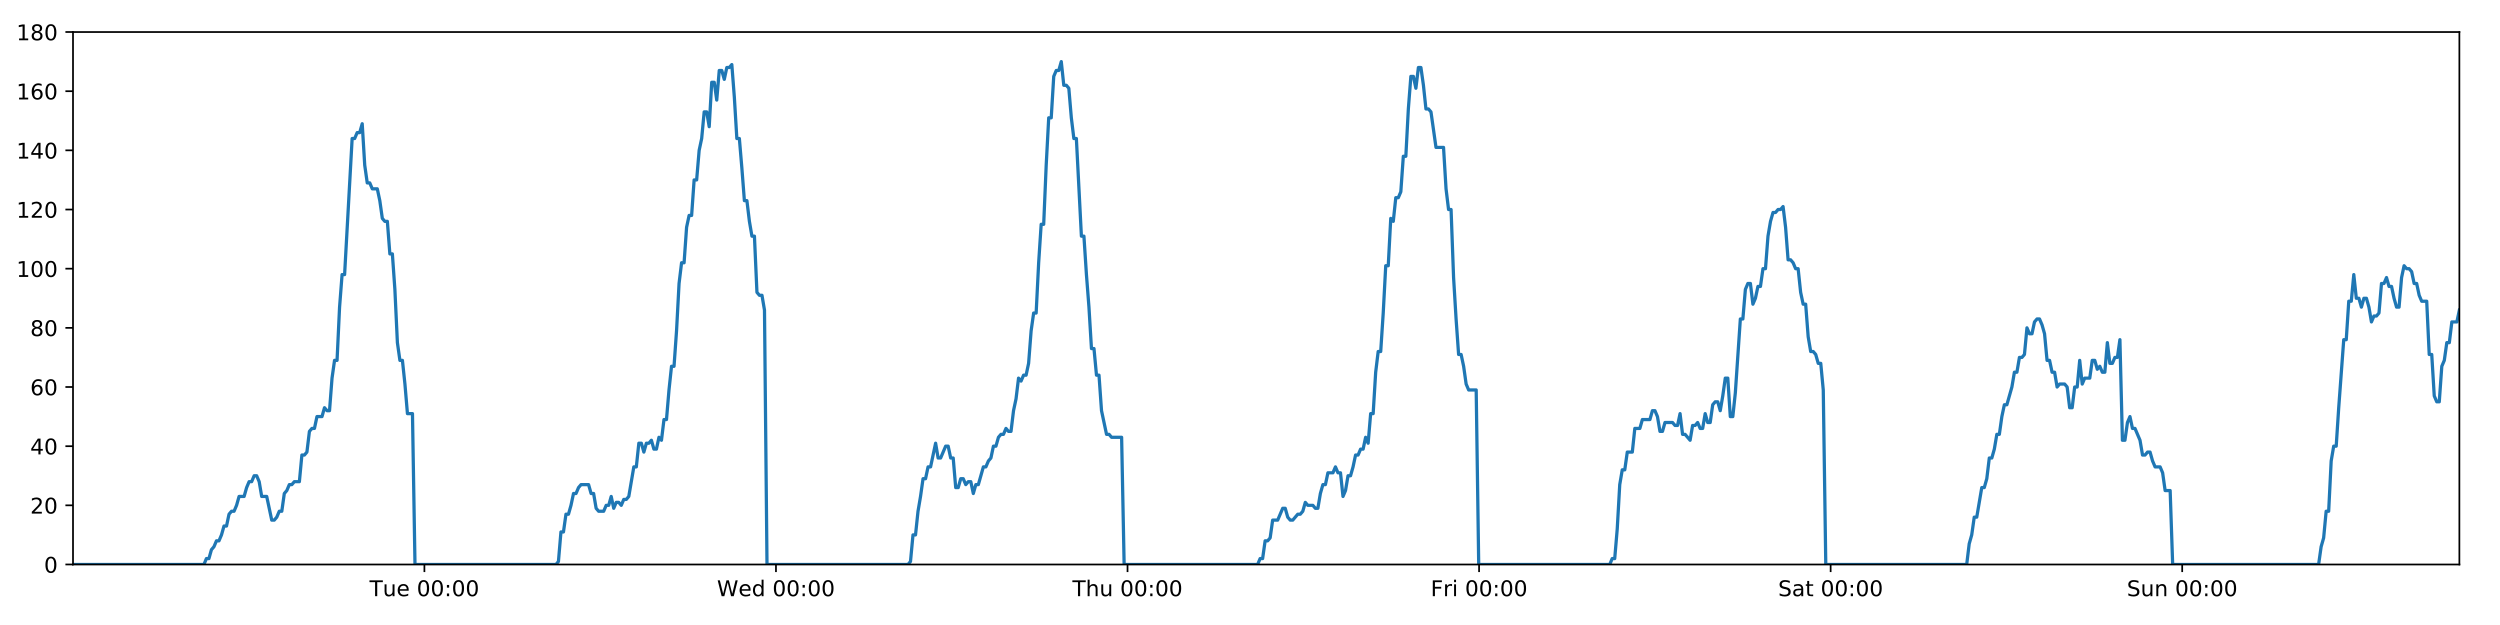
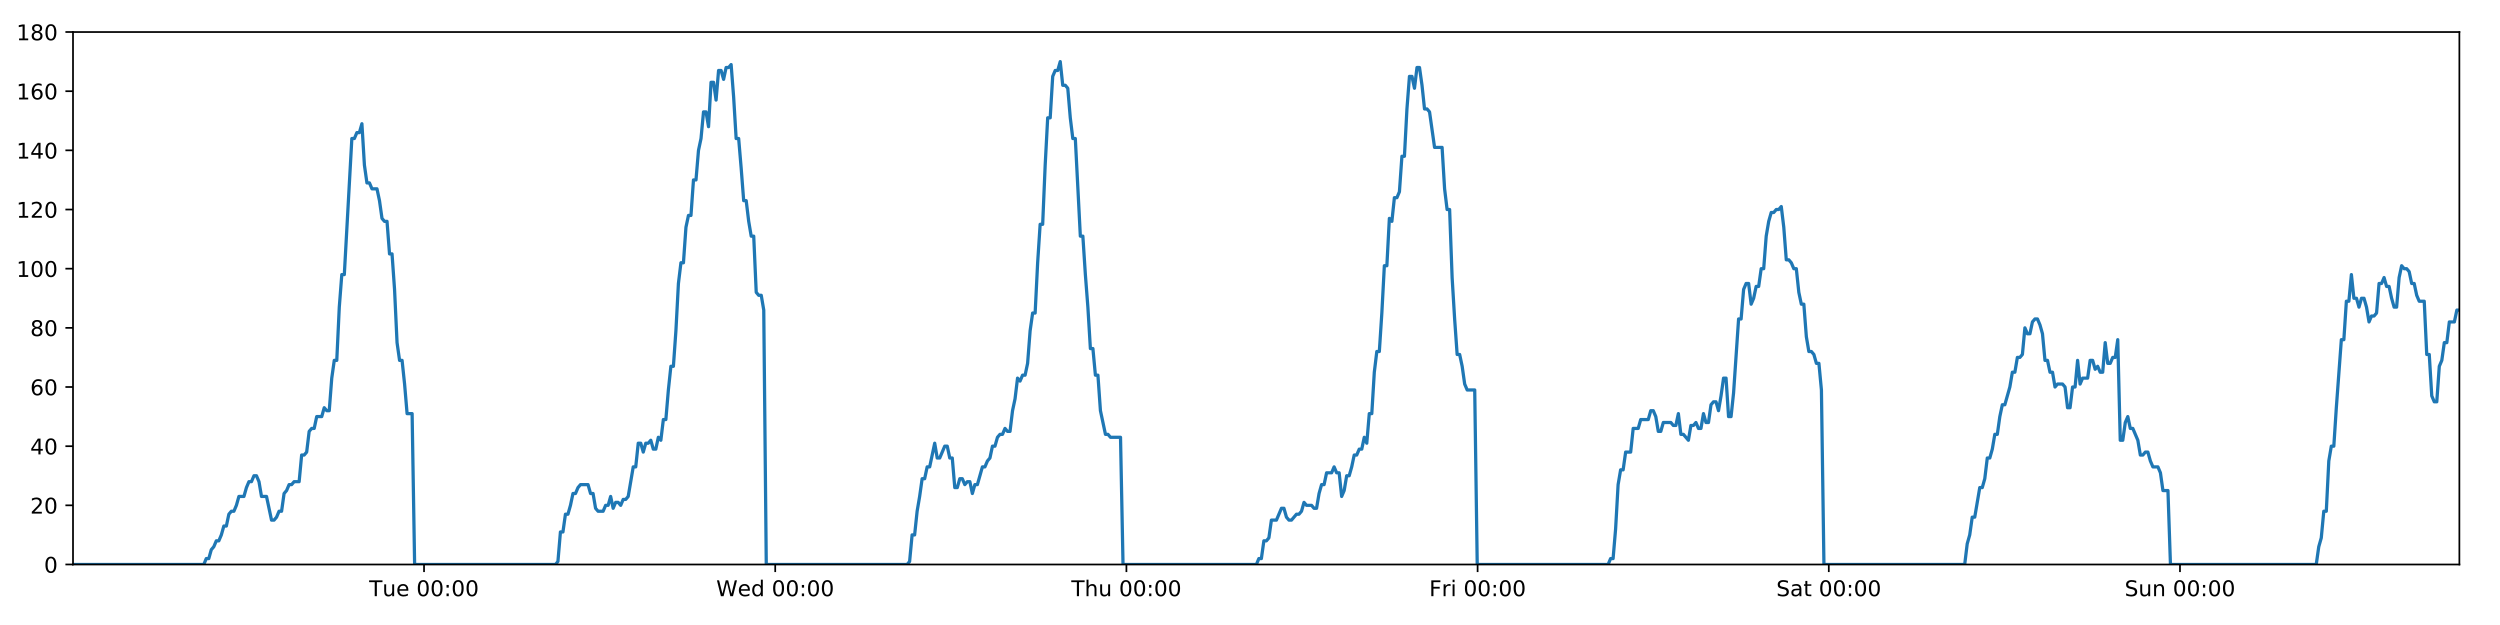
<svg xmlns="http://www.w3.org/2000/svg" xmlns:xlink="http://www.w3.org/1999/xlink" height="288pt" version="1.1" viewBox="0 0 1152 288" width="1152pt">
  <defs>
    <style type="text/css">
*{stroke-linecap:butt;stroke-linejoin:round;}
  </style>
  </defs>
  <g id="figure_1">
    <g id="patch_1">
      <path d="M 0 288  L 1152 288  L 1152 0  L 0 0  z " style="fill:#ffffff;" />
    </g>
    <g id="axes_1">
      <g id="patch_2">
        <path d="M 33.64 260.12  L 1133.28 260.12  L 1133.28 14.76  L 33.64 14.76  z " style="fill:#ffffff;" />
      </g>
      <g id="matplotlib.axis_1">
        <g id="xtick_1">
          <g id="line2d_1">
            <defs>
-               <path d="M 0 0  L 0 3.5  " id="m18657e4d88" style="stroke:#000000;stroke-width:0.8;" />
-             </defs>
-             <g>
-               <use style="stroke:#000000;stroke-width:0.8;" x="195.566" xlink:href="#m18657e4d88" y="260.12" />
+               <path d="M 0 0  L 0 3.5  " id="m968222b895" style="stroke:#000000;stroke-width:0.8;" />
+             </defs>
+             <g>
+               <use style="stroke:#000000;stroke-width:0.8;" x="195.395" xlink:href="#m968222b895" y="260.12" />
            </g>
          </g>
          <g id="text_1">
            <defs>
              <path d="M -0.297 72.906  L 61.375 72.906  L 61.375 64.594  L 35.5 64.594  L 35.5 0  L 25.594 0  L 25.594 64.594  L -0.297 64.594  z " id="DejaVuSans-84" />
              <path d="M 8.5 21.578  L 8.5 54.688  L 17.484 54.688  L 17.484 21.922  Q 17.484 14.156 20.5 10.266  Q 23.531 6.391 29.594 6.391  Q 36.859 6.391 41.078 11.031  Q 45.312 15.672 45.312 23.688  L 45.312 54.688  L 54.297 54.688  L 54.297 0  L 45.312 0  L 45.312 8.406  Q 42.047 3.422 37.719 1  Q 33.406 -1.422 27.688 -1.422  Q 18.266 -1.422 13.375 4.438  Q 8.5 10.297 8.5 21.578  z M 31.109 56  z " id="DejaVuSans-117" />
              <path d="M 56.203 29.594  L 56.203 25.203  L 14.891 25.203  Q 15.484 15.922 20.484 11.062  Q 25.484 6.203 34.422 6.203  Q 39.594 6.203 44.453 7.469  Q 49.312 8.734 54.109 11.281  L 54.109 2.781  Q 49.266 0.734 44.188 -0.344  Q 39.109 -1.422 33.891 -1.422  Q 20.797 -1.422 13.156 6.188  Q 5.516 13.812 5.516 26.812  Q 5.516 40.234 12.766 48.109  Q 20.016 56 32.328 56  Q 43.359 56 49.781 48.891  Q 56.203 41.797 56.203 29.594  z M 47.219 32.234  Q 47.125 39.594 43.094 43.984  Q 39.062 48.391 32.422 48.391  Q 24.906 48.391 20.391 44.141  Q 15.875 39.891 15.188 32.172  z " id="DejaVuSans-101" />
              <path id="DejaVuSans-32" />
              <path d="M 31.781 66.406  Q 24.172 66.406 20.328 58.906  Q 16.5 51.422 16.5 36.375  Q 16.5 21.391 20.328 13.891  Q 24.172 6.391 31.781 6.391  Q 39.453 6.391 43.281 13.891  Q 47.125 21.391 47.125 36.375  Q 47.125 51.422 43.281 58.906  Q 39.453 66.406 31.781 66.406  z M 31.781 74.219  Q 44.047 74.219 50.516 64.516  Q 56.984 54.828 56.984 36.375  Q 56.984 17.969 50.516 8.266  Q 44.047 -1.422 31.781 -1.422  Q 19.531 -1.422 13.062 8.266  Q 6.594 17.969 6.594 36.375  Q 6.594 54.828 13.062 64.516  Q 19.531 74.219 31.781 74.219  z " id="DejaVuSans-48" />
              <path d="M 11.719 12.406  L 22.016 12.406  L 22.016 0  L 11.719 0  z M 11.719 51.703  L 22.016 51.703  L 22.016 39.312  L 11.719 39.312  z " id="DejaVuSans-58" />
            </defs>
-             <g transform="translate(170.2798 274.7184)scale(0.1 -0.1)">
+             <g transform="translate(170.1093 274.7184)scale(0.1 -0.1)">
              <use xlink:href="#DejaVuSans-84" />
              <use x="60.85" xlink:href="#DejaVuSans-117" />
              <use x="124.229" xlink:href="#DejaVuSans-101" />
              <use x="185.752" xlink:href="#DejaVuSans-32" />
              <use x="217.539" xlink:href="#DejaVuSans-48" />
              <use x="281.162" xlink:href="#DejaVuSans-48" />
              <use x="344.785" xlink:href="#DejaVuSans-58" />
              <use x="378.477" xlink:href="#DejaVuSans-48" />
              <use x="442.1" xlink:href="#DejaVuSans-48" />
            </g>
          </g>
        </g>
        <g id="xtick_2">
          <g id="line2d_2">
            <g>
-               <use style="stroke:#000000;stroke-width:0.8;" x="357.564" xlink:href="#m18657e4d88" y="260.12" />
+               <use style="stroke:#000000;stroke-width:0.8;" x="357.223" xlink:href="#m968222b895" y="260.12" />
            </g>
          </g>
          <g id="text_2">
            <defs>
              <path d="M 3.328 72.906  L 13.281 72.906  L 28.609 11.281  L 43.891 72.906  L 54.984 72.906  L 70.312 11.281  L 85.594 72.906  L 95.609 72.906  L 77.297 0  L 64.891 0  L 49.516 63.281  L 33.984 0  L 21.578 0  z " id="DejaVuSans-87" />
              <path d="M 45.406 46.391  L 45.406 75.984  L 54.391 75.984  L 54.391 0  L 45.406 0  L 45.406 8.203  Q 42.578 3.328 38.25 0.953  Q 33.938 -1.422 27.875 -1.422  Q 17.969 -1.422 11.734 6.484  Q 5.516 14.406 5.516 27.297  Q 5.516 40.188 11.734 48.094  Q 17.969 56 27.875 56  Q 33.938 56 38.25 53.625  Q 42.578 51.266 45.406 46.391  z M 14.797 27.297  Q 14.797 17.391 18.875 11.75  Q 22.953 6.109 30.078 6.109  Q 37.203 6.109 41.297 11.75  Q 45.406 17.391 45.406 27.297  Q 45.406 37.203 41.297 42.844  Q 37.203 48.484 30.078 48.484  Q 22.953 48.484 18.875 42.844  Q 14.797 37.203 14.797 27.297  z " id="DejaVuSans-100" />
            </defs>
-             <g transform="translate(330.3749 274.7184)scale(0.1 -0.1)">
+             <g transform="translate(330.0338 274.7184)scale(0.1 -0.1)">
              <use xlink:href="#DejaVuSans-87" />
              <use x="98.799" xlink:href="#DejaVuSans-101" />
              <use x="160.322" xlink:href="#DejaVuSans-100" />
              <use x="223.799" xlink:href="#DejaVuSans-32" />
              <use x="255.586" xlink:href="#DejaVuSans-48" />
              <use x="319.209" xlink:href="#DejaVuSans-48" />
              <use x="382.832" xlink:href="#DejaVuSans-58" />
              <use x="416.523" xlink:href="#DejaVuSans-48" />
              <use x="480.146" xlink:href="#DejaVuSans-48" />
            </g>
          </g>
        </g>
        <g id="xtick_3">
          <g id="line2d_3">
            <g>
-               <use style="stroke:#000000;stroke-width:0.8;" x="519.562" xlink:href="#m18657e4d88" y="260.12" />
+               <use style="stroke:#000000;stroke-width:0.8;" x="519.051" xlink:href="#m968222b895" y="260.12" />
            </g>
          </g>
          <g id="text_3">
            <defs>
              <path d="M 54.891 33.016  L 54.891 0  L 45.906 0  L 45.906 32.719  Q 45.906 40.484 42.875 44.328  Q 39.844 48.188 33.797 48.188  Q 26.516 48.188 22.312 43.547  Q 18.109 38.922 18.109 30.906  L 18.109 0  L 9.078 0  L 9.078 75.984  L 18.109 75.984  L 18.109 46.188  Q 21.344 51.125 25.703 53.562  Q 30.078 56 35.797 56  Q 45.219 56 50.047 50.172  Q 54.891 44.344 54.891 33.016  z " id="DejaVuSans-104" />
            </defs>
-             <g transform="translate(494.1724 274.7184)scale(0.1 -0.1)">
+             <g transform="translate(493.6607 274.7184)scale(0.1 -0.1)">
              <use xlink:href="#DejaVuSans-84" />
              <use x="61.084" xlink:href="#DejaVuSans-104" />
              <use x="124.463" xlink:href="#DejaVuSans-117" />
              <use x="187.842" xlink:href="#DejaVuSans-32" />
              <use x="219.629" xlink:href="#DejaVuSans-48" />
              <use x="283.252" xlink:href="#DejaVuSans-48" />
              <use x="346.875" xlink:href="#DejaVuSans-58" />
              <use x="380.566" xlink:href="#DejaVuSans-48" />
              <use x="444.189" xlink:href="#DejaVuSans-48" />
            </g>
          </g>
        </g>
        <g id="xtick_4">
          <g id="line2d_4">
            <g>
-               <use style="stroke:#000000;stroke-width:0.8;" x="681.56" xlink:href="#m18657e4d88" y="260.12" />
+               <use style="stroke:#000000;stroke-width:0.8;" x="680.878" xlink:href="#m968222b895" y="260.12" />
            </g>
          </g>
          <g id="text_4">
            <defs>
              <path d="M 9.812 72.906  L 51.703 72.906  L 51.703 64.594  L 19.672 64.594  L 19.672 43.109  L 48.578 43.109  L 48.578 34.812  L 19.672 34.812  L 19.672 0  L 9.812 0  z " id="DejaVuSans-70" />
              <path d="M 41.109 46.297  Q 39.594 47.172 37.812 47.578  Q 36.031 48 33.891 48  Q 26.266 48 22.188 43.047  Q 18.109 38.094 18.109 28.812  L 18.109 0  L 9.078 0  L 9.078 54.688  L 18.109 54.688  L 18.109 46.188  Q 20.953 51.172 25.484 53.578  Q 30.031 56 36.531 56  Q 37.453 56 38.578 55.875  Q 39.703 55.766 41.062 55.516  z " id="DejaVuSans-114" />
              <path d="M 9.422 54.688  L 18.406 54.688  L 18.406 0  L 9.422 0  z M 9.422 75.984  L 18.406 75.984  L 18.406 64.594  L 9.422 64.594  z " id="DejaVuSans-105" />
            </defs>
-             <g transform="translate(659.2472 274.7184)scale(0.1 -0.1)">
+             <g transform="translate(658.5649 274.7184)scale(0.1 -0.1)">
              <use xlink:href="#DejaVuSans-70" />
              <use x="57.41" xlink:href="#DejaVuSans-114" />
              <use x="98.523" xlink:href="#DejaVuSans-105" />
              <use x="126.307" xlink:href="#DejaVuSans-32" />
              <use x="158.094" xlink:href="#DejaVuSans-48" />
              <use x="221.717" xlink:href="#DejaVuSans-48" />
              <use x="285.34" xlink:href="#DejaVuSans-58" />
              <use x="319.031" xlink:href="#DejaVuSans-48" />
              <use x="382.654" xlink:href="#DejaVuSans-48" />
            </g>
          </g>
        </g>
        <g id="xtick_5">
          <g id="line2d_5">
            <g>
-               <use style="stroke:#000000;stroke-width:0.8;" x="843.559" xlink:href="#m18657e4d88" y="260.12" />
+               <use style="stroke:#000000;stroke-width:0.8;" x="842.706" xlink:href="#m968222b895" y="260.12" />
            </g>
          </g>
          <g id="text_5">
            <defs>
              <path d="M 53.516 70.516  L 53.516 60.891  Q 47.906 63.578 42.922 64.891  Q 37.938 66.219 33.297 66.219  Q 25.25 66.219 20.875 63.094  Q 16.5 59.969 16.5 54.203  Q 16.5 49.359 19.406 46.891  Q 22.312 44.438 30.422 42.922  L 36.375 41.703  Q 47.406 39.594 52.656 34.297  Q 57.906 29 57.906 20.125  Q 57.906 9.516 50.797 4.047  Q 43.703 -1.422 29.984 -1.422  Q 24.812 -1.422 18.969 -0.25  Q 13.141 0.922 6.891 3.219  L 6.891 13.375  Q 12.891 10.016 18.656 8.297  Q 24.422 6.594 29.984 6.594  Q 38.422 6.594 43.016 9.906  Q 47.609 13.234 47.609 19.391  Q 47.609 24.75 44.312 27.781  Q 41.016 30.812 33.5 32.328  L 27.484 33.5  Q 16.453 35.688 11.516 40.375  Q 6.594 45.062 6.594 53.422  Q 6.594 63.094 13.406 68.656  Q 20.219 74.219 32.172 74.219  Q 37.312 74.219 42.625 73.281  Q 47.953 72.359 53.516 70.516  z " id="DejaVuSans-83" />
              <path d="M 34.281 27.484  Q 23.391 27.484 19.188 25  Q 14.984 22.516 14.984 16.5  Q 14.984 11.719 18.141 8.906  Q 21.297 6.109 26.703 6.109  Q 34.188 6.109 38.703 11.406  Q 43.219 16.703 43.219 25.484  L 43.219 27.484  z M 52.203 31.203  L 52.203 0  L 43.219 0  L 43.219 8.297  Q 40.141 3.328 35.547 0.953  Q 30.953 -1.422 24.312 -1.422  Q 15.922 -1.422 10.953 3.297  Q 6 8.016 6 15.922  Q 6 25.141 12.172 29.828  Q 18.359 34.516 30.609 34.516  L 43.219 34.516  L 43.219 35.406  Q 43.219 41.609 39.141 45  Q 35.062 48.391 27.688 48.391  Q 23 48.391 18.547 47.266  Q 14.109 46.141 10.016 43.891  L 10.016 52.203  Q 14.938 54.109 19.578 55.047  Q 24.219 56 28.609 56  Q 40.484 56 46.344 49.844  Q 52.203 43.703 52.203 31.203  z " id="DejaVuSans-97" />
              <path d="M 18.312 70.219  L 18.312 54.688  L 36.812 54.688  L 36.812 47.703  L 18.312 47.703  L 18.312 18.016  Q 18.312 11.328 20.141 9.422  Q 21.969 7.516 27.594 7.516  L 36.812 7.516  L 36.812 0  L 27.594 0  Q 17.188 0 13.234 3.875  Q 9.281 7.766 9.281 18.016  L 9.281 47.703  L 2.688 47.703  L 2.688 54.688  L 9.281 54.688  L 9.281 70.219  z " id="DejaVuSans-116" />
            </defs>
-             <g transform="translate(819.3618 274.7184)scale(0.1 -0.1)">
+             <g transform="translate(818.509 274.7184)scale(0.1 -0.1)">
              <use xlink:href="#DejaVuSans-83" />
              <use x="63.477" xlink:href="#DejaVuSans-97" />
              <use x="124.756" xlink:href="#DejaVuSans-116" />
              <use x="163.965" xlink:href="#DejaVuSans-32" />
              <use x="195.752" xlink:href="#DejaVuSans-48" />
              <use x="259.375" xlink:href="#DejaVuSans-48" />
              <use x="322.998" xlink:href="#DejaVuSans-58" />
              <use x="356.689" xlink:href="#DejaVuSans-48" />
              <use x="420.312" xlink:href="#DejaVuSans-48" />
            </g>
          </g>
        </g>
        <g id="xtick_6">
          <g id="line2d_6">
            <g>
-               <use style="stroke:#000000;stroke-width:0.8;" x="1005.557" xlink:href="#m18657e4d88" y="260.12" />
+               <use style="stroke:#000000;stroke-width:0.8;" x="1004.534" xlink:href="#m968222b895" y="260.12" />
            </g>
          </g>
          <g id="text_6">
            <defs>
              <path d="M 54.891 33.016  L 54.891 0  L 45.906 0  L 45.906 32.719  Q 45.906 40.484 42.875 44.328  Q 39.844 48.188 33.797 48.188  Q 26.516 48.188 22.312 43.547  Q 18.109 38.922 18.109 30.906  L 18.109 0  L 9.078 0  L 9.078 54.688  L 18.109 54.688  L 18.109 46.188  Q 21.344 51.125 25.703 53.562  Q 30.078 56 35.797 56  Q 45.219 56 50.047 50.172  Q 54.891 44.344 54.891 33.016  z " id="DejaVuSans-110" />
            </defs>
-             <g transform="translate(980.0468 274.7184)scale(0.1 -0.1)">
+             <g transform="translate(979.0234 274.7184)scale(0.1 -0.1)">
              <use xlink:href="#DejaVuSans-83" />
              <use x="63.477" xlink:href="#DejaVuSans-117" />
              <use x="126.855" xlink:href="#DejaVuSans-110" />
              <use x="190.234" xlink:href="#DejaVuSans-32" />
              <use x="222.021" xlink:href="#DejaVuSans-48" />
              <use x="285.645" xlink:href="#DejaVuSans-48" />
              <use x="349.268" xlink:href="#DejaVuSans-58" />
              <use x="382.959" xlink:href="#DejaVuSans-48" />
              <use x="446.582" xlink:href="#DejaVuSans-48" />
            </g>
          </g>
        </g>
      </g>
      <g id="matplotlib.axis_2">
        <g id="ytick_1">
          <g id="line2d_7">
            <defs>
-               <path d="M 0 0  L -3.5 0  " id="m711beb06a6" style="stroke:#000000;stroke-width:0.8;" />
-             </defs>
-             <g>
-               <use style="stroke:#000000;stroke-width:0.8;" x="33.64" xlink:href="#m711beb06a6" y="260.12" />
+               <path d="M 0 0  L -3.5 0  " id="m0e7f4344f1" style="stroke:#000000;stroke-width:0.8;" />
+             </defs>
+             <g>
+               <use style="stroke:#000000;stroke-width:0.8;" x="33.64" xlink:href="#m0e7f4344f1" y="260.12" />
            </g>
          </g>
          <g id="text_7">
            <g transform="translate(20.2775 263.9192)scale(0.1 -0.1)">
              <use xlink:href="#DejaVuSans-48" />
            </g>
          </g>
        </g>
        <g id="ytick_2">
          <g id="line2d_8">
            <g>
-               <use style="stroke:#000000;stroke-width:0.8;" x="33.64" xlink:href="#m711beb06a6" y="232.858" />
+               <use style="stroke:#000000;stroke-width:0.8;" x="33.64" xlink:href="#m0e7f4344f1" y="232.858" />
            </g>
          </g>
          <g id="text_8">
            <defs>
              <path d="M 19.188 8.297  L 53.609 8.297  L 53.609 0  L 7.328 0  L 7.328 8.297  Q 12.938 14.109 22.625 23.891  Q 32.328 33.688 34.812 36.531  Q 39.547 41.844 41.422 45.531  Q 43.312 49.219 43.312 52.781  Q 43.312 58.594 39.234 62.25  Q 35.156 65.922 28.609 65.922  Q 23.969 65.922 18.812 64.312  Q 13.672 62.703 7.812 59.422  L 7.812 69.391  Q 13.766 71.781 18.938 73  Q 24.125 74.219 28.422 74.219  Q 39.75 74.219 46.484 68.547  Q 53.219 62.891 53.219 53.422  Q 53.219 48.922 51.531 44.891  Q 49.859 40.875 45.406 35.406  Q 44.188 33.984 37.641 27.219  Q 31.109 20.453 19.188 8.297  z " id="DejaVuSans-50" />
            </defs>
            <g transform="translate(13.915 236.657)scale(0.1 -0.1)">
              <use xlink:href="#DejaVuSans-50" />
              <use x="63.623" xlink:href="#DejaVuSans-48" />
            </g>
          </g>
        </g>
        <g id="ytick_3">
          <g id="line2d_9">
            <g>
-               <use style="stroke:#000000;stroke-width:0.8;" x="33.64" xlink:href="#m711beb06a6" y="205.596" />
+               <use style="stroke:#000000;stroke-width:0.8;" x="33.64" xlink:href="#m0e7f4344f1" y="205.596" />
            </g>
          </g>
          <g id="text_9">
            <defs>
              <path d="M 37.797 64.312  L 12.891 25.391  L 37.797 25.391  z M 35.203 72.906  L 47.609 72.906  L 47.609 25.391  L 58.016 25.391  L 58.016 17.188  L 47.609 17.188  L 47.609 0  L 37.797 0  L 37.797 17.188  L 4.891 17.188  L 4.891 26.703  z " id="DejaVuSans-52" />
            </defs>
            <g transform="translate(13.915 209.3948)scale(0.1 -0.1)">
              <use xlink:href="#DejaVuSans-52" />
              <use x="63.623" xlink:href="#DejaVuSans-48" />
            </g>
          </g>
        </g>
        <g id="ytick_4">
          <g id="line2d_10">
            <g>
-               <use style="stroke:#000000;stroke-width:0.8;" x="33.64" xlink:href="#m711beb06a6" y="178.333" />
+               <use style="stroke:#000000;stroke-width:0.8;" x="33.64" xlink:href="#m0e7f4344f1" y="178.333" />
            </g>
          </g>
          <g id="text_10">
            <defs>
              <path d="M 33.016 40.375  Q 26.375 40.375 22.484 35.828  Q 18.609 31.297 18.609 23.391  Q 18.609 15.531 22.484 10.953  Q 26.375 6.391 33.016 6.391  Q 39.656 6.391 43.531 10.953  Q 47.406 15.531 47.406 23.391  Q 47.406 31.297 43.531 35.828  Q 39.656 40.375 33.016 40.375  z M 52.594 71.297  L 52.594 62.312  Q 48.875 64.062 45.094 64.984  Q 41.312 65.922 37.594 65.922  Q 27.828 65.922 22.672 59.328  Q 17.531 52.734 16.797 39.406  Q 19.672 43.656 24.016 45.922  Q 28.375 48.188 33.594 48.188  Q 44.578 48.188 50.953 41.516  Q 57.328 34.859 57.328 23.391  Q 57.328 12.156 50.688 5.359  Q 44.047 -1.422 33.016 -1.422  Q 20.359 -1.422 13.672 8.266  Q 6.984 17.969 6.984 36.375  Q 6.984 53.656 15.188 63.938  Q 23.391 74.219 37.203 74.219  Q 40.922 74.219 44.703 73.484  Q 48.484 72.75 52.594 71.297  z " id="DejaVuSans-54" />
            </defs>
            <g transform="translate(13.915 182.1326)scale(0.1 -0.1)">
              <use xlink:href="#DejaVuSans-54" />
              <use x="63.623" xlink:href="#DejaVuSans-48" />
            </g>
          </g>
        </g>
        <g id="ytick_5">
          <g id="line2d_11">
            <g>
-               <use style="stroke:#000000;stroke-width:0.8;" x="33.64" xlink:href="#m711beb06a6" y="151.071" />
+               <use style="stroke:#000000;stroke-width:0.8;" x="33.64" xlink:href="#m0e7f4344f1" y="151.071" />
            </g>
          </g>
          <g id="text_11">
            <defs>
              <path d="M 31.781 34.625  Q 24.75 34.625 20.719 30.859  Q 16.703 27.094 16.703 20.516  Q 16.703 13.922 20.719 10.156  Q 24.75 6.391 31.781 6.391  Q 38.812 6.391 42.859 10.172  Q 46.922 13.969 46.922 20.516  Q 46.922 27.094 42.891 30.859  Q 38.875 34.625 31.781 34.625  z M 21.922 38.812  Q 15.578 40.375 12.031 44.719  Q 8.5 49.078 8.5 55.328  Q 8.5 64.062 14.719 69.141  Q 20.953 74.219 31.781 74.219  Q 42.672 74.219 48.875 69.141  Q 55.078 64.062 55.078 55.328  Q 55.078 49.078 51.531 44.719  Q 48 40.375 41.703 38.812  Q 48.828 37.156 52.797 32.312  Q 56.781 27.484 56.781 20.516  Q 56.781 9.906 50.312 4.234  Q 43.844 -1.422 31.781 -1.422  Q 19.734 -1.422 13.25 4.234  Q 6.781 9.906 6.781 20.516  Q 6.781 27.484 10.781 32.312  Q 14.797 37.156 21.922 38.812  z M 18.312 54.391  Q 18.312 48.734 21.844 45.562  Q 25.391 42.391 31.781 42.391  Q 38.141 42.391 41.719 45.562  Q 45.312 48.734 45.312 54.391  Q 45.312 60.062 41.719 63.234  Q 38.141 66.406 31.781 66.406  Q 25.391 66.406 21.844 63.234  Q 18.312 60.062 18.312 54.391  z " id="DejaVuSans-56" />
            </defs>
            <g transform="translate(13.915 154.8703)scale(0.1 -0.1)">
              <use xlink:href="#DejaVuSans-56" />
              <use x="63.623" xlink:href="#DejaVuSans-48" />
            </g>
          </g>
        </g>
        <g id="ytick_6">
          <g id="line2d_12">
            <g>
-               <use style="stroke:#000000;stroke-width:0.8;" x="33.64" xlink:href="#m711beb06a6" y="123.809" />
+               <use style="stroke:#000000;stroke-width:0.8;" x="33.64" xlink:href="#m0e7f4344f1" y="123.809" />
            </g>
          </g>
          <g id="text_12">
            <defs>
              <path d="M 12.406 8.297  L 28.516 8.297  L 28.516 63.922  L 10.984 60.406  L 10.984 69.391  L 28.422 72.906  L 38.281 72.906  L 38.281 8.297  L 54.391 8.297  L 54.391 0  L 12.406 0  z " id="DejaVuSans-49" />
            </defs>
            <g transform="translate(7.5525 127.6081)scale(0.1 -0.1)">
              <use xlink:href="#DejaVuSans-49" />
              <use x="63.623" xlink:href="#DejaVuSans-48" />
              <use x="127.246" xlink:href="#DejaVuSans-48" />
            </g>
          </g>
        </g>
        <g id="ytick_7">
          <g id="line2d_13">
            <g>
-               <use style="stroke:#000000;stroke-width:0.8;" x="33.64" xlink:href="#m711beb06a6" y="96.547" />
+               <use style="stroke:#000000;stroke-width:0.8;" x="33.64" xlink:href="#m0e7f4344f1" y="96.547" />
            </g>
          </g>
          <g id="text_13">
            <g transform="translate(7.5525 100.3459)scale(0.1 -0.1)">
              <use xlink:href="#DejaVuSans-49" />
              <use x="63.623" xlink:href="#DejaVuSans-50" />
              <use x="127.246" xlink:href="#DejaVuSans-48" />
            </g>
          </g>
        </g>
        <g id="ytick_8">
          <g id="line2d_14">
            <g>
-               <use style="stroke:#000000;stroke-width:0.8;" x="33.64" xlink:href="#m711beb06a6" y="69.284" />
+               <use style="stroke:#000000;stroke-width:0.8;" x="33.64" xlink:href="#m0e7f4344f1" y="69.284" />
            </g>
          </g>
          <g id="text_14">
            <g transform="translate(7.5525 73.08366)scale(0.1 -0.1)">
              <use xlink:href="#DejaVuSans-49" />
              <use x="63.623" xlink:href="#DejaVuSans-52" />
              <use x="127.246" xlink:href="#DejaVuSans-48" />
            </g>
          </g>
        </g>
        <g id="ytick_9">
          <g id="line2d_15">
            <g>
-               <use style="stroke:#000000;stroke-width:0.8;" x="33.64" xlink:href="#m711beb06a6" y="42.022" />
+               <use style="stroke:#000000;stroke-width:0.8;" x="33.64" xlink:href="#m0e7f4344f1" y="42.022" />
            </g>
          </g>
          <g id="text_15">
            <g transform="translate(7.5525 45.82144)scale(0.1 -0.1)">
              <use xlink:href="#DejaVuSans-49" />
              <use x="63.623" xlink:href="#DejaVuSans-54" />
              <use x="127.246" xlink:href="#DejaVuSans-48" />
            </g>
          </g>
        </g>
        <g id="ytick_10">
          <g id="line2d_16">
            <g>
-               <use style="stroke:#000000;stroke-width:0.8;" x="33.64" xlink:href="#m711beb06a6" y="14.76" />
+               <use style="stroke:#000000;stroke-width:0.8;" x="33.64" xlink:href="#m0e7f4344f1" y="14.76" />
            </g>
          </g>
          <g id="text_16">
            <g transform="translate(7.5525 18.55922)scale(0.1 -0.1)">
              <use xlink:href="#DejaVuSans-49" />
              <use x="63.623" xlink:href="#DejaVuSans-56" />
              <use x="127.246" xlink:href="#DejaVuSans-48" />
            </g>
          </g>
        </g>
      </g>
      <g id="line2d_17">
-         <path clip-path="url(#pe0e997a9b1)" d="M 33.64 260.12  L 93.971 260.12  L 95.11 257.394  L 96.27 257.394  L 97.427 253.304  L 98.584 251.941  L 99.743 249.215  L 100.901 249.215  L 102.06 246.489  L 103.218 242.4  L 104.375 242.4  L 105.533 236.947  L 106.692 235.584  L 107.851 235.584  L 109.01 232.858  L 110.167 228.768  L 112.482 228.768  L 113.639 224.679  L 114.797 221.953  L 115.955 221.953  L 117.115 219.227  L 118.273 219.227  L 119.432 221.953  L 120.589 228.768  L 122.902 228.768  L 125.215 239.673  L 126.376 239.673  L 127.534 238.31  L 128.694 235.584  L 129.851 235.584  L 131.007 227.405  L 132.164 226.042  L 133.321 223.316  L 134.477 223.316  L 135.636 221.953  L 137.951 221.953  L 139.109 209.685  L 140.266 209.685  L 141.424 208.322  L 142.581 198.78  L 143.74 197.417  L 144.897 197.417  L 146.054 191.964  L 148.369 191.964  L 149.528 187.875  L 150.685 189.238  L 151.842 189.238  L 152.999 174.244  L 154.156 166.065  L 155.314 166.065  L 156.473 141.529  L 157.632 126.535  L 158.791 126.535  L 162.268 63.832  L 163.427 63.832  L 164.586 61.106  L 165.745 61.106  L 166.905 57.016  L 168.065 76.1  L 169.225 84.279  L 170.384 84.279  L 171.542 87.005  L 173.856 87.005  L 175.013 92.457  L 176.171 100.636  L 177.33 101.999  L 178.489 101.999  L 179.646 116.993  L 180.803 116.993  L 181.961 133.351  L 183.119 157.887  L 184.276 166.065  L 185.434 166.065  L 186.592 176.97  L 187.749 190.601  L 190.066 190.601  L 191.224 260.12  L 256.186 260.12  L 257.324 258.757  L 258.482 245.126  L 259.639 245.126  L 260.795 236.947  L 261.955 236.947  L 263.112 232.858  L 264.269 227.405  L 265.426 227.405  L 266.584 224.679  L 267.743 223.316  L 271.218 223.316  L 272.375 227.405  L 273.535 227.405  L 274.697 234.221  L 275.853 235.584  L 278.171 235.584  L 279.33 232.858  L 280.489 232.858  L 281.645 228.768  L 282.802 234.221  L 283.959 231.495  L 285.119 231.495  L 286.276 232.858  L 287.432 230.132  L 288.59 230.132  L 289.746 228.768  L 292.062 215.137  L 293.219 215.137  L 294.377 204.232  L 295.534 204.232  L 296.691 208.322  L 297.848 204.232  L 299.005 204.232  L 300.161 202.869  L 301.318 206.959  L 302.477 206.959  L 303.643 201.506  L 304.801 202.869  L 305.958 193.328  L 307.116 193.328  L 308.274 179.696  L 309.433 168.792  L 310.591 168.792  L 311.751 152.434  L 312.911 130.624  L 314.067 121.083  L 315.225 121.083  L 316.382 104.725  L 317.54 99.273  L 318.697 99.273  L 319.855 82.916  L 321.014 82.916  L 322.171 69.284  L 323.329 63.832  L 324.487 51.564  L 325.645 51.564  L 326.802 58.38  L 327.96 37.933  L 329.119 37.933  L 330.275 46.112  L 331.433 32.48  L 332.591 32.48  L 333.748 36.57  L 334.905 31.117  L 336.063 31.117  L 337.221 29.754  L 338.38 44.748  L 339.538 63.832  L 340.696 63.832  L 341.853 77.463  L 343.013 92.457  L 344.17 92.457  L 345.327 101.999  L 346.485 108.815  L 347.642 108.815  L 348.801 134.714  L 349.958 136.077  L 351.116 136.077  L 352.274 142.892  L 353.431 260.12  L 418.393 260.12  L 419.55 258.757  L 420.707 246.489  L 421.866 246.489  L 423.022 235.584  L 424.179 228.768  L 425.337 220.59  L 426.494 220.59  L 427.652 215.137  L 428.811 215.137  L 431.127 204.232  L 432.286 211.048  L 433.444 211.048  L 435.76 205.596  L 436.917 205.596  L 438.075 211.048  L 439.233 211.048  L 440.392 224.679  L 441.549 224.679  L 442.707 220.59  L 443.864 220.59  L 445.026 223.316  L 446.183 221.953  L 447.343 221.953  L 448.502 227.405  L 449.659 223.316  L 450.817 223.316  L 453.135 215.137  L 454.294 215.137  L 455.453 212.411  L 456.611 211.048  L 457.769 205.596  L 458.926 205.596  L 460.084 201.506  L 461.242 200.143  L 462.399 200.143  L 463.557 197.417  L 464.715 198.78  L 465.873 198.78  L 467.031 189.238  L 468.188 183.786  L 469.346 174.244  L 470.503 175.607  L 471.665 172.881  L 472.823 172.881  L 473.982 167.428  L 475.143 152.434  L 476.3 144.256  L 477.456 144.256  L 478.614 121.083  L 479.773 103.362  L 480.931 103.362  L 482.091 76.1  L 483.248 54.29  L 484.405 54.29  L 485.561 35.207  L 486.722 32.48  L 487.878 32.48  L 489.035 28.391  L 490.194 39.296  L 491.354 39.296  L 492.511 40.659  L 493.67 54.29  L 494.833 63.832  L 495.991 63.832  L 498.309 108.815  L 499.469 108.815  L 500.628 126.535  L 501.787 141.529  L 502.945 160.613  L 504.103 160.613  L 505.26 172.881  L 506.418 172.881  L 507.577 189.238  L 509.894 200.143  L 511.052 200.143  L 512.211 201.506  L 516.841 201.506  L 518 260.12  L 579.517 260.12  L 580.656 257.394  L 581.813 257.394  L 582.973 249.215  L 584.129 249.215  L 585.286 247.852  L 586.442 239.673  L 588.756 239.673  L 591.073 234.221  L 592.23 234.221  L 593.387 238.31  L 594.544 239.673  L 595.7 239.673  L 598.014 236.947  L 599.171 236.947  L 600.329 235.584  L 601.486 231.495  L 602.642 232.858  L 604.959 232.858  L 606.116 234.221  L 607.274 234.221  L 608.43 227.405  L 609.588 223.316  L 610.745 223.316  L 611.904 217.864  L 614.218 217.864  L 615.375 215.137  L 616.533 217.864  L 617.693 217.864  L 618.851 228.768  L 620.01 226.042  L 621.169 219.227  L 622.326 219.227  L 623.484 215.137  L 624.643 209.685  L 625.802 209.685  L 626.959 206.959  L 628.12 206.959  L 629.279 201.506  L 630.437 204.232  L 631.596 190.601  L 632.753 190.601  L 633.911 171.518  L 635.069 161.976  L 636.228 161.976  L 637.387 144.256  L 638.545 122.446  L 639.705 122.446  L 640.862 100.636  L 642.02 101.999  L 643.178 91.094  L 644.337 91.094  L 645.494 88.368  L 646.652 72.011  L 647.809 72.011  L 648.967 50.201  L 650.125 35.207  L 651.283 35.207  L 652.441 40.659  L 653.599 31.117  L 654.757 31.117  L 655.915 39.296  L 657.073 50.201  L 658.23 50.201  L 659.388 51.564  L 661.703 67.921  L 665.176 67.921  L 666.334 87.005  L 667.492 96.547  L 668.651 96.547  L 669.808 127.898  L 670.965 146.982  L 672.125 163.339  L 673.282 163.339  L 674.44 168.792  L 675.598 176.97  L 676.756 179.696  L 680.229 179.696  L 681.387 260.12  L 741.767 260.12  L 742.905 257.394  L 744.062 257.394  L 745.219 243.763  L 746.376 223.316  L 747.535 216.5  L 748.692 216.5  L 749.851 208.322  L 752.167 208.322  L 753.326 197.417  L 755.645 197.417  L 756.805 193.328  L 760.278 193.328  L 761.436 189.238  L 762.594 189.238  L 763.752 191.964  L 764.909 198.78  L 766.067 198.78  L 767.225 194.691  L 770.698 194.691  L 771.854 196.054  L 773.011 196.054  L 774.17 190.601  L 775.327 200.143  L 776.484 200.143  L 778.798 202.869  L 779.955 196.054  L 781.113 196.054  L 782.27 194.691  L 783.428 197.417  L 784.586 197.417  L 785.745 190.601  L 786.904 194.691  L 788.061 194.691  L 789.219 186.512  L 790.377 185.149  L 791.534 185.149  L 792.691 189.238  L 793.85 182.423  L 795.007 174.244  L 796.164 174.244  L 797.321 191.964  L 798.479 191.964  L 799.637 181.06  L 801.953 146.982  L 803.112 146.982  L 804.27 133.351  L 805.427 130.624  L 806.584 130.624  L 807.741 140.166  L 808.899 137.44  L 810.058 131.988  L 811.215 131.988  L 812.372 123.809  L 813.532 123.809  L 814.691 108.815  L 815.849 101.999  L 817.006 97.91  L 818.166 97.91  L 819.323 96.547  L 820.48 96.547  L 821.637 95.184  L 822.795 104.725  L 823.952 119.72  L 825.108 119.72  L 826.266 121.083  L 827.422 123.809  L 828.579 123.809  L 829.736 134.714  L 830.893 140.166  L 832.05 140.166  L 833.207 155.16  L 834.363 161.976  L 835.523 161.976  L 836.68 163.339  L 837.839 167.428  L 838.999 167.428  L 840.159 179.696  L 841.319 260.12  L 906.255 260.12  L 907.411 250.578  L 908.568 246.489  L 909.727 238.31  L 910.885 238.31  L 913.199 224.679  L 914.357 224.679  L 915.513 220.59  L 916.67 211.048  L 917.827 211.048  L 918.984 206.959  L 920.141 200.143  L 921.297 200.143  L 922.453 191.964  L 923.61 186.512  L 924.766 186.512  L 927.079 178.333  L 928.236 171.518  L 929.392 171.518  L 930.551 164.702  L 931.707 164.702  L 932.866 163.339  L 934.023 151.071  L 935.181 153.797  L 936.338 153.797  L 937.494 148.345  L 938.653 146.982  L 939.812 146.982  L 940.969 149.708  L 942.128 153.797  L 943.284 166.065  L 944.441 166.065  L 945.597 171.518  L 946.755 171.518  L 947.912 178.333  L 949.069 176.97  L 951.384 176.97  L 952.54 178.333  L 953.7 187.875  L 954.857 187.875  L 956.013 178.333  L 957.17 178.333  L 958.328 166.065  L 959.486 176.97  L 960.644 174.244  L 962.958 174.244  L 964.114 166.065  L 965.273 166.065  L 966.432 170.155  L 967.59 168.792  L 968.749 171.518  L 969.907 171.518  L 971.065 157.887  L 972.221 167.428  L 973.38 167.428  L 974.536 164.702  L 975.695 164.702  L 976.853 156.524  L 978.009 202.869  L 979.168 202.869  L 980.326 194.691  L 981.484 191.964  L 982.643 197.417  L 983.802 197.417  L 986.116 202.869  L 987.274 209.685  L 988.43 209.685  L 989.589 208.322  L 990.746 208.322  L 991.904 212.411  L 993.062 215.137  L 995.378 215.137  L 996.535 217.864  L 997.694 226.042  L 1000.006 226.042  L 1001.163 260.12  L 1068.414 260.12  L 1069.573 251.941  L 1070.733 247.852  L 1071.892 235.584  L 1073.051 235.584  L 1074.208 212.411  L 1075.365 205.596  L 1076.521 205.596  L 1077.679 187.875  L 1079.995 156.524  L 1081.154 156.524  L 1082.312 138.803  L 1083.472 138.803  L 1084.628 126.535  L 1085.787 137.44  L 1086.973 137.44  L 1088.131 141.529  L 1089.288 137.44  L 1090.445 137.44  L 1091.601 141.529  L 1092.76 148.345  L 1093.917 145.619  L 1095.077 145.619  L 1096.234 144.256  L 1097.391 130.624  L 1098.547 130.624  L 1099.704 127.898  L 1100.861 131.988  L 1102.02 131.988  L 1103.177 137.44  L 1104.333 141.529  L 1105.49 141.529  L 1106.646 127.898  L 1107.803 122.446  L 1108.96 123.809  L 1110.119 123.809  L 1111.278 125.172  L 1112.437 130.624  L 1113.596 130.624  L 1114.755 136.077  L 1115.913 138.803  L 1118.227 138.803  L 1119.385 163.339  L 1120.542 163.339  L 1121.702 182.423  L 1122.858 185.149  L 1124.016 185.149  L 1125.177 168.792  L 1126.334 166.065  L 1127.49 157.887  L 1128.649 157.887  L 1129.807 148.345  L 1132.122 148.345  L 1133.28 142.892  L 1133.28 142.892  " style="fill:none;stroke:#1f77b4;stroke-linecap:square;stroke-width:1.5;" />
+         <path clip-path="url(#p6044546e21)" d="M 33.64 260.12  L 93.908 260.12  L 95.045 257.394  L 96.204 257.394  L 97.36 253.304  L 98.515 251.941  L 99.673 249.215  L 100.83 249.215  L 101.988 246.489  L 103.145 242.4  L 104.301 242.4  L 105.457 236.947  L 106.615 235.584  L 107.773 235.584  L 108.931 232.858  L 110.086 228.768  L 112.399 228.768  L 113.554 224.679  L 114.711 221.953  L 115.868 221.953  L 117.027 219.227  L 118.184 219.227  L 119.342 221.953  L 120.497 228.768  L 122.808 228.768  L 125.119 239.673  L 126.278 239.673  L 127.436 238.31  L 128.594 235.584  L 129.749 235.584  L 130.905 227.405  L 132.06 226.042  L 133.216 223.316  L 134.371 223.316  L 135.529 221.953  L 137.841 221.953  L 138.998 209.685  L 140.154 209.685  L 141.31 208.322  L 142.466 198.78  L 143.625 197.417  L 144.78 197.417  L 145.936 191.964  L 148.248 191.964  L 149.406 187.875  L 150.561 189.238  L 151.717 189.238  L 152.873 174.244  L 154.029 166.065  L 155.186 166.065  L 156.343 141.529  L 157.502 126.535  L 158.659 126.535  L 162.132 63.832  L 163.29 63.832  L 164.448 61.106  L 165.606 61.106  L 166.764 57.016  L 167.923 76.1  L 169.082 84.279  L 170.24 84.279  L 171.397 87.005  L 173.708 87.005  L 174.865 92.457  L 176.021 100.636  L 177.178 101.999  L 178.336 101.999  L 179.492 116.993  L 180.648 116.993  L 181.805 133.351  L 182.961 157.887  L 184.118 166.065  L 185.275 166.065  L 186.431 176.97  L 187.587 190.601  L 189.902 190.601  L 191.058 260.12  L 255.952 260.12  L 257.089 258.757  L 258.245 245.126  L 259.401 245.126  L 260.556 236.947  L 261.715 236.947  L 262.871 232.858  L 264.026 227.405  L 265.182 227.405  L 266.339 224.679  L 267.496 223.316  L 270.968 223.316  L 272.124 227.405  L 273.282 227.405  L 274.443 234.221  L 275.598 235.584  L 277.914 235.584  L 279.072 232.858  L 280.229 232.858  L 281.384 228.768  L 282.54 234.221  L 283.695 231.495  L 284.854 231.495  L 286.01 232.858  L 287.165 230.132  L 288.321 230.132  L 289.477 228.768  L 291.79 215.137  L 292.946 215.137  L 294.102 204.232  L 295.258 204.232  L 296.414 208.322  L 297.57 204.232  L 298.725 204.232  L 299.88 202.869  L 301.036 206.959  L 302.193 206.959  L 303.358 201.506  L 304.516 202.869  L 305.671 193.328  L 306.828 193.328  L 307.985 179.696  L 309.143 168.792  L 310.3 168.792  L 311.458 152.434  L 312.617 130.624  L 313.772 121.083  L 314.929 121.083  L 316.085 104.725  L 317.241 99.273  L 318.397 99.273  L 319.554 82.916  L 320.712 82.916  L 321.867 69.284  L 323.024 63.832  L 324.181 51.564  L 325.337 51.564  L 326.493 58.38  L 327.65 37.933  L 328.807 37.933  L 329.963 46.112  L 331.12 32.48  L 332.276 32.48  L 333.432 36.57  L 334.588 31.117  L 335.744 31.117  L 336.901 29.754  L 338.059 44.748  L 339.216 63.832  L 340.372 63.832  L 341.529 77.463  L 342.687 92.457  L 343.843 92.457  L 344.999 101.999  L 346.155 108.815  L 347.312 108.815  L 348.469 134.714  L 349.625 136.077  L 350.781 136.077  L 351.938 142.892  L 353.095 260.12  L 417.987 260.12  L 419.143 258.757  L 420.299 246.489  L 421.457 246.489  L 422.612 235.584  L 423.768 228.768  L 424.925 220.59  L 426.08 220.59  L 427.237 215.137  L 428.395 215.137  L 430.709 204.232  L 431.867 211.048  L 433.023 211.048  L 435.337 205.596  L 436.493 205.596  L 437.649 211.048  L 438.806 211.048  L 439.964 224.679  L 441.12 224.679  L 442.276 220.59  L 443.432 220.59  L 444.593 223.316  L 445.749 221.953  L 446.907 221.953  L 448.065 227.405  L 449.221 223.316  L 450.378 223.316  L 452.693 215.137  L 453.851 215.137  L 455.009 212.411  L 456.165 211.048  L 457.322 205.596  L 458.478 205.596  L 459.635 201.506  L 460.792 200.143  L 461.948 200.143  L 463.104 197.417  L 464.261 198.78  L 465.418 198.78  L 466.574 189.238  L 467.731 183.786  L 468.888 174.244  L 470.043 175.607  L 471.204 172.881  L 472.361 172.881  L 473.518 167.428  L 474.678 152.434  L 475.834 144.256  L 476.989 144.256  L 478.146 121.083  L 479.303 103.362  L 480.46 103.362  L 481.618 76.1  L 482.775 54.29  L 483.93 54.29  L 485.085 35.207  L 486.244 32.48  L 487.4 32.48  L 488.556 28.391  L 489.714 39.296  L 490.872 39.296  L 492.027 40.659  L 493.185 54.29  L 494.347 63.832  L 495.504 63.832  L 497.82 108.815  L 498.979 108.815  L 500.137 126.535  L 501.294 141.529  L 502.45 160.613  L 503.607 160.613  L 504.763 172.881  L 505.92 172.881  L 507.078 189.238  L 509.392 200.143  L 510.549 200.143  L 511.707 201.506  L 516.333 201.506  L 517.49 260.12  L 578.943 260.12  L 580.08 257.394  L 581.236 257.394  L 582.394 249.215  L 583.55 249.215  L 584.705 247.852  L 585.86 239.673  L 588.172 239.673  L 590.486 234.221  L 591.641 234.221  L 592.797 238.31  L 593.953 239.673  L 595.109 239.673  L 597.42 236.947  L 598.576 236.947  L 599.732 235.584  L 600.888 231.495  L 602.043 232.858  L 604.358 232.858  L 605.513 234.221  L 606.67 234.221  L 607.825 227.405  L 608.981 223.316  L 610.137 223.316  L 611.295 217.864  L 613.607 217.864  L 614.763 215.137  L 615.92 217.864  L 617.078 217.864  L 618.234 228.768  L 619.393 226.042  L 620.551 219.227  L 621.706 219.227  L 622.863 215.137  L 624.021 209.685  L 625.178 209.685  L 626.334 206.959  L 627.494 206.959  L 628.652 201.506  L 629.808 204.232  L 630.966 190.601  L 632.123 190.601  L 633.279 171.518  L 634.436 161.976  L 635.594 161.976  L 636.752 144.256  L 637.909 122.446  L 639.066 122.446  L 640.223 100.636  L 641.379 101.999  L 642.536 91.094  L 643.694 91.094  L 644.85 88.368  L 646.006 72.011  L 647.163 72.011  L 648.319 50.201  L 649.476 35.207  L 650.633 35.207  L 651.789 40.659  L 652.946 31.117  L 654.103 31.117  L 655.259 39.296  L 656.416 50.201  L 657.572 50.201  L 658.729 51.564  L 661.042 67.921  L 664.511 67.921  L 665.668 87.005  L 666.825 96.547  L 667.982 96.547  L 669.138 127.898  L 670.294 146.982  L 671.452 163.339  L 672.609 163.339  L 673.765 168.792  L 674.922 176.97  L 676.079 179.696  L 679.548 179.696  L 680.705 260.12  L 741.021 260.12  L 742.158 257.394  L 743.314 257.394  L 744.469 243.763  L 745.625 223.316  L 746.783 216.5  L 747.939 216.5  L 749.097 208.322  L 751.411 208.322  L 752.569 197.417  L 754.885 197.417  L 756.044 193.328  L 759.513 193.328  L 760.669 189.238  L 761.826 189.238  L 762.983 191.964  L 764.139 198.78  L 765.296 198.78  L 766.452 194.691  L 769.922 194.691  L 771.077 196.054  L 772.233 196.054  L 773.39 190.601  L 774.546 200.143  L 775.702 200.143  L 778.013 202.869  L 779.169 196.054  L 780.326 196.054  L 781.482 194.691  L 782.638 197.417  L 783.796 197.417  L 784.953 190.601  L 786.11 194.691  L 787.267 194.691  L 788.423 186.512  L 789.58 185.149  L 790.736 185.149  L 791.891 189.238  L 793.049 182.423  L 794.205 174.244  L 795.361 174.244  L 796.517 191.964  L 797.674 191.964  L 798.83 181.06  L 801.144 146.982  L 802.302 146.982  L 803.458 133.351  L 804.615 130.624  L 805.77 130.624  L 806.926 140.166  L 808.082 137.44  L 809.24 131.988  L 810.396 131.988  L 811.552 123.809  L 812.71 123.809  L 813.869 108.815  L 815.025 101.999  L 816.181 97.91  L 817.34 97.91  L 818.496 96.547  L 819.651 96.547  L 820.807 95.184  L 821.964 104.725  L 823.119 119.72  L 824.275 119.72  L 825.431 121.083  L 826.587 123.809  L 827.742 123.809  L 828.898 134.714  L 830.053 140.166  L 831.209 140.166  L 832.365 155.16  L 833.52 161.976  L 834.679 161.976  L 835.835 163.339  L 836.993 167.428  L 838.151 167.428  L 839.31 179.696  L 840.468 260.12  L 905.336 260.12  L 906.491 250.578  L 907.647 246.489  L 908.804 238.31  L 909.962 238.31  L 912.273 224.679  L 913.429 224.679  L 914.585 220.59  L 915.741 211.048  L 916.896 211.048  L 918.052 206.959  L 919.207 200.143  L 920.362 200.143  L 921.518 191.964  L 922.673 186.512  L 923.827 186.512  L 926.138 178.333  L 927.294 171.518  L 928.449 171.518  L 929.607 164.702  L 930.761 164.702  L 931.919 163.339  L 933.075 151.071  L 934.232 153.797  L 935.388 153.797  L 936.543 148.345  L 937.7 146.982  L 938.858 146.982  L 940.014 149.708  L 941.171 153.797  L 942.326 166.065  L 943.482 166.065  L 944.637 171.518  L 945.793 171.518  L 946.949 178.333  L 948.105 176.97  L 950.418 176.97  L 951.573 178.333  L 952.731 187.875  L 953.887 187.875  L 955.041 178.333  L 956.197 178.333  L 957.355 166.065  L 958.511 176.97  L 959.668 174.244  L 961.98 174.244  L 963.134 166.065  L 964.292 166.065  L 965.45 170.155  L 966.607 168.792  L 967.764 171.518  L 968.921 171.518  L 970.078 157.887  L 971.233 167.428  L 972.39 167.428  L 973.546 164.702  L 974.703 164.702  L 975.859 156.524  L 977.015 202.869  L 978.173 202.869  L 979.329 194.691  L 980.486 191.964  L 981.644 197.417  L 982.801 197.417  L 985.113 202.869  L 986.27 209.685  L 987.425 209.685  L 988.582 208.322  L 989.738 208.322  L 990.895 212.411  L 992.052 215.137  L 994.365 215.137  L 995.521 217.864  L 996.679 226.042  L 998.988 226.042  L 1000.144 260.12  L 1067.324 260.12  L 1068.482 251.941  L 1069.641 247.852  L 1070.799 235.584  L 1071.957 235.584  L 1073.113 212.411  L 1074.268 205.596  L 1075.423 205.596  L 1076.579 187.875  L 1078.893 156.524  L 1080.051 156.524  L 1081.208 138.803  L 1082.366 138.803  L 1083.521 126.535  L 1084.679 137.44  L 1085.864 137.44  L 1087.021 141.529  L 1088.176 137.44  L 1089.332 137.44  L 1090.487 141.529  L 1091.645 148.345  L 1092.801 145.619  L 1093.959 145.619  L 1095.115 144.256  L 1096.271 130.624  L 1097.426 130.624  L 1098.582 127.898  L 1099.737 131.988  L 1100.895 131.988  L 1102.051 137.44  L 1103.206 141.529  L 1104.361 141.529  L 1105.516 127.898  L 1106.672 122.446  L 1107.827 123.809  L 1108.986 123.809  L 1110.144 125.172  L 1111.301 130.624  L 1112.459 130.624  L 1113.616 136.077  L 1114.773 138.803  L 1117.085 138.803  L 1118.242 163.339  L 1119.398 163.339  L 1120.556 182.423  L 1121.711 185.149  L 1122.868 185.149  L 1124.027 168.792  L 1125.183 166.065  L 1126.338 157.887  L 1127.496 157.887  L 1128.653 148.345  L 1130.965 148.345  L 1132.122 142.892  L 1133.28 142.892  L 1133.28 142.892  " style="fill:none;stroke:#1f77b4;stroke-linecap:square;stroke-width:1.5;" />
      </g>
      <g id="patch_3">
        <path d="M 33.64 260.12  L 33.64 14.76  " style="fill:none;stroke:#000000;stroke-linecap:square;stroke-linejoin:miter;stroke-width:0.8;" />
      </g>
      <g id="patch_4">
        <path d="M 1133.28 260.12  L 1133.28 14.76  " style="fill:none;stroke:#000000;stroke-linecap:square;stroke-linejoin:miter;stroke-width:0.8;" />
      </g>
      <g id="patch_5">
        <path d="M 33.64 260.12  L 1133.28 260.12  " style="fill:none;stroke:#000000;stroke-linecap:square;stroke-linejoin:miter;stroke-width:0.8;" />
      </g>
      <g id="patch_6">
        <path d="M 33.64 14.76  L 1133.28 14.76  " style="fill:none;stroke:#000000;stroke-linecap:square;stroke-linejoin:miter;stroke-width:0.8;" />
      </g>
    </g>
  </g>
  <defs>
-     <clipPath id="pe0e997a9b1">
+     <clipPath id="p6044546e21">
      <rect height="245.36" width="1099.64" x="33.64" y="14.76" />
    </clipPath>
  </defs>
</svg>
